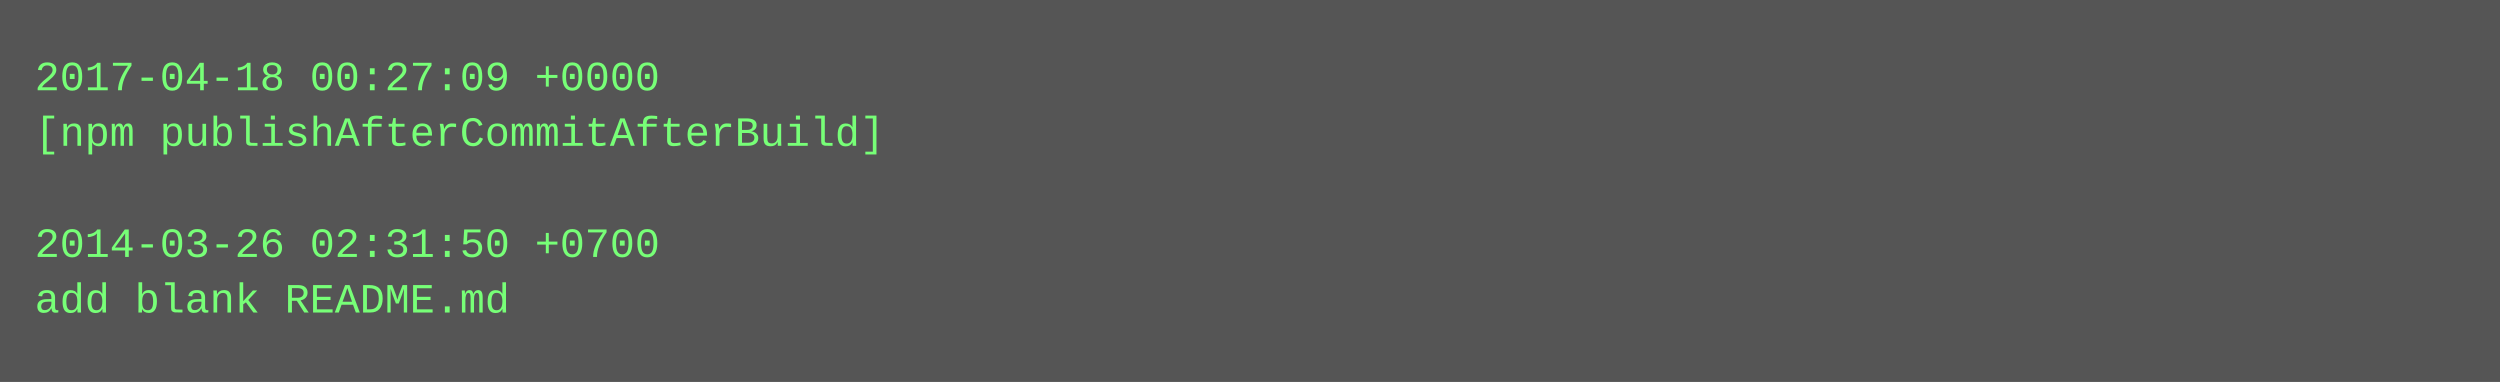
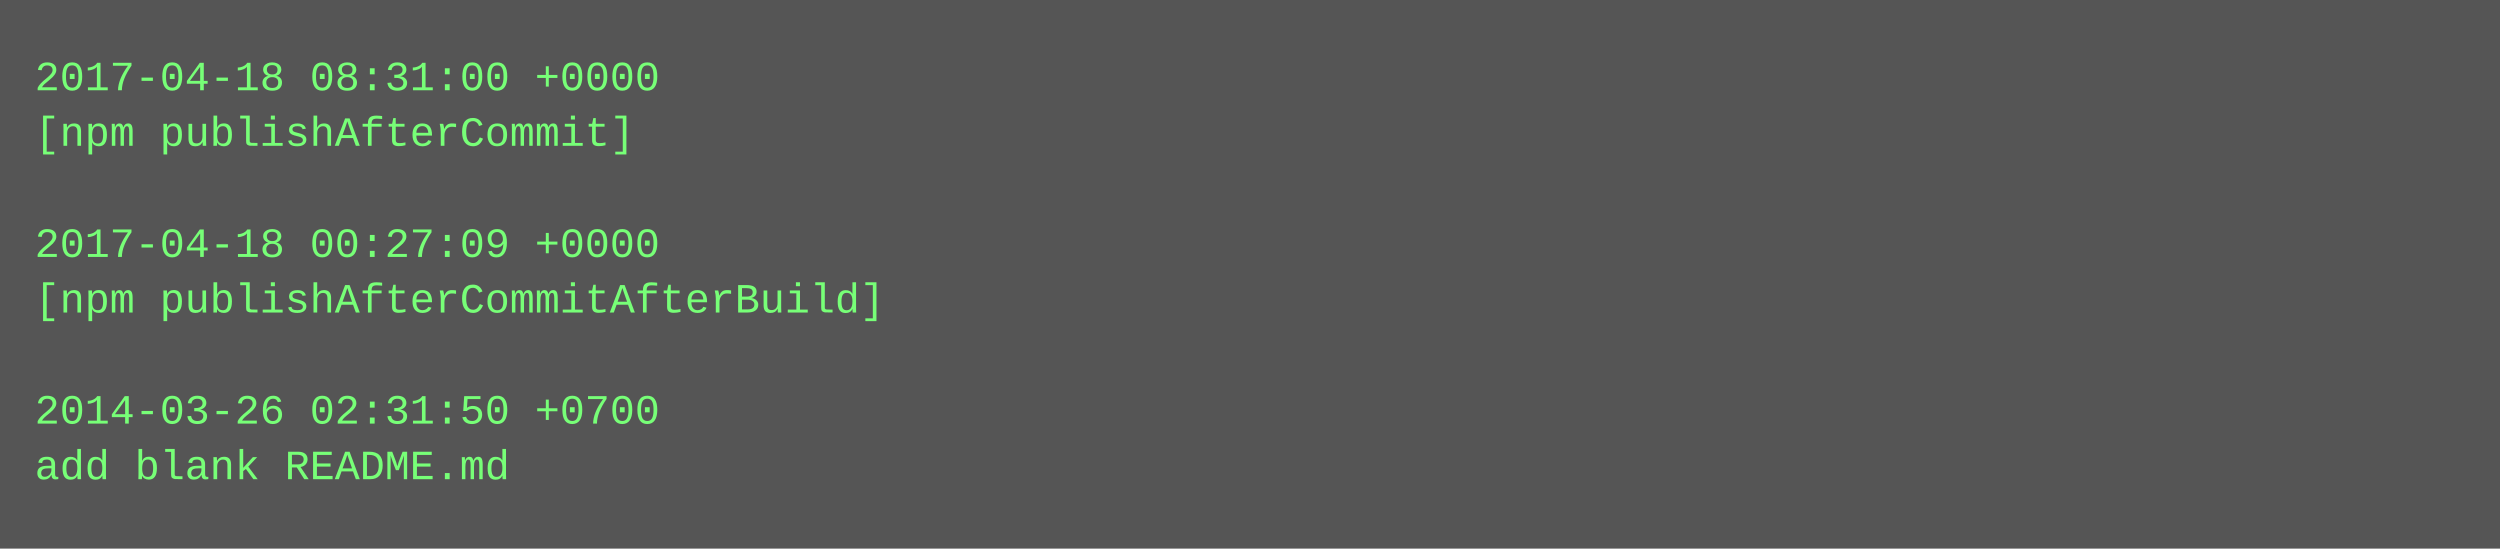
- <svg xmlns="http://www.w3.org/2000/svg" height="110" width="720">
-   <rect height="110" fill="#555" width="720" />
+ <svg xmlns="http://www.w3.org/2000/svg" height="158" width="720">
+   <rect height="158" fill="#555" width="720" />
  <text fill="#7f7" font-family="Courier New" font-size="12" xml:space="preserve">
-     <tspan x="10" y="26">2017-04-18 00:27:09 +0000</tspan>
-     <tspan x="10" y="42">[npm publishAfterCommitAfterBuild]</tspan>
+     <tspan x="10" y="26">2017-04-18 08:31:00 +0000</tspan>
+     <tspan x="10" y="42">[npm publishAfterCommit]</tspan>
    <tspan x="10" y="58" />
-     <tspan x="10" y="74">2014-03-26 02:31:50 +0700</tspan>
-     <tspan x="10" y="90">add blank README.md</tspan>
+     <tspan x="10" y="74">2017-04-18 00:27:09 +0000</tspan>
+     <tspan x="10" y="90">[npm publishAfterCommitAfterBuild]</tspan>
+     <tspan x="10" y="106" />
+     <tspan x="10" y="122">2014-03-26 02:31:50 +0700</tspan>
+     <tspan x="10" y="138">add blank README.md</tspan>
  </text>
</svg>
